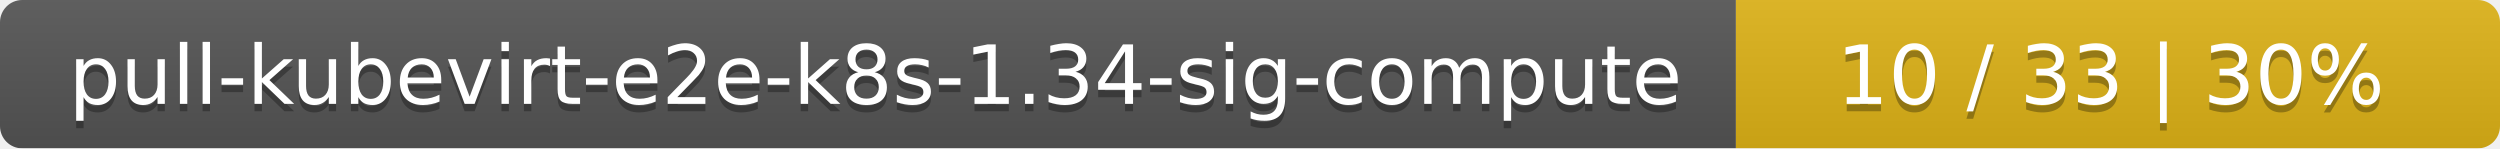
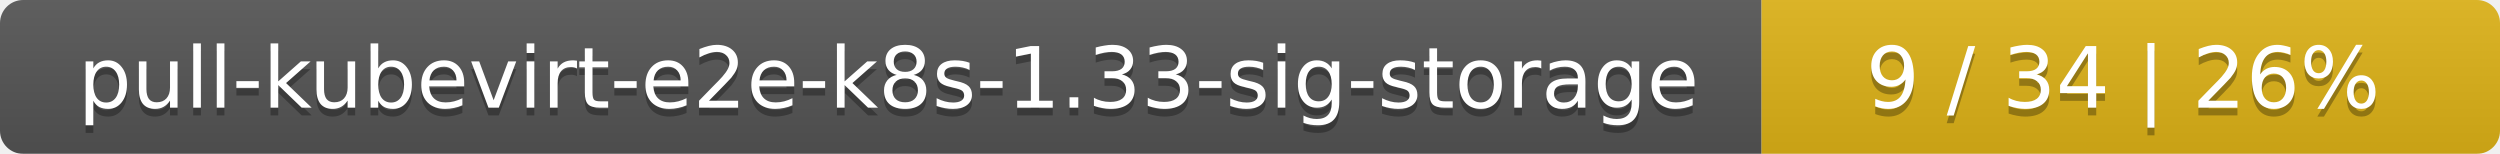
- <svg xmlns="http://www.w3.org/2000/svg" width="337" height="20">
+ <svg xmlns="http://www.w3.org/2000/svg" width="325" height="20">
  <linearGradient id="smooth" x2="0" y2="100%">
    <stop offset="0" stop-color="#bbb" stop-opacity=".1" />
    <stop offset="1" stop-opacity=".1" />
  </linearGradient>
  <mask id="round">
-     <rect width="337" height="20" rx="3" fill="#fff" />
+     <rect width="325" height="20" rx="3" fill="#fff" />
  </mask>
  <g mask="url(#round)">
-     <rect width="234" height="20" fill="#555" />
-     <rect x="234" width="103" height="20" fill="#dfb317" />
-     <rect width="337" height="20" fill="url(#smooth)" />
+     <rect width="229" height="20" fill="#555" />
+     <rect x="229" width="96" height="20" fill="#dfb317" />
+     <rect width="325" height="20" fill="url(#smooth)" />
  </g>
  <g fill="#fff" text-anchor="middle" font-family="DejaVu Sans,Verdana,Geneva,sans-serif" font-size="11">
-     <text x="118" y="15" fill="#010101" fill-opacity=".3">pull-kubevirt-e2e-k8s-1.34-sig-compute</text>
-     <text x="118" y="14">pull-kubevirt-e2e-k8s-1.34-sig-compute</text>
-     <text x="284.5" y="15" fill="#010101" fill-opacity=".3">10 / 33    |    30%</text>
-     <text x="284.5" y="14">10 / 33    |    30%</text>
+     <text x="115.5" y="15" fill="#010101" fill-opacity=".3">pull-kubevirt-e2e-k8s-1.33-sig-storage</text>
+     <text x="115.5" y="14">pull-kubevirt-e2e-k8s-1.33-sig-storage</text>
+     <text x="276" y="15" fill="#010101" fill-opacity=".3">9 / 34    |    26%</text>
+     <text x="276" y="14">9 / 34    |    26%</text>
  </g>
</svg>
